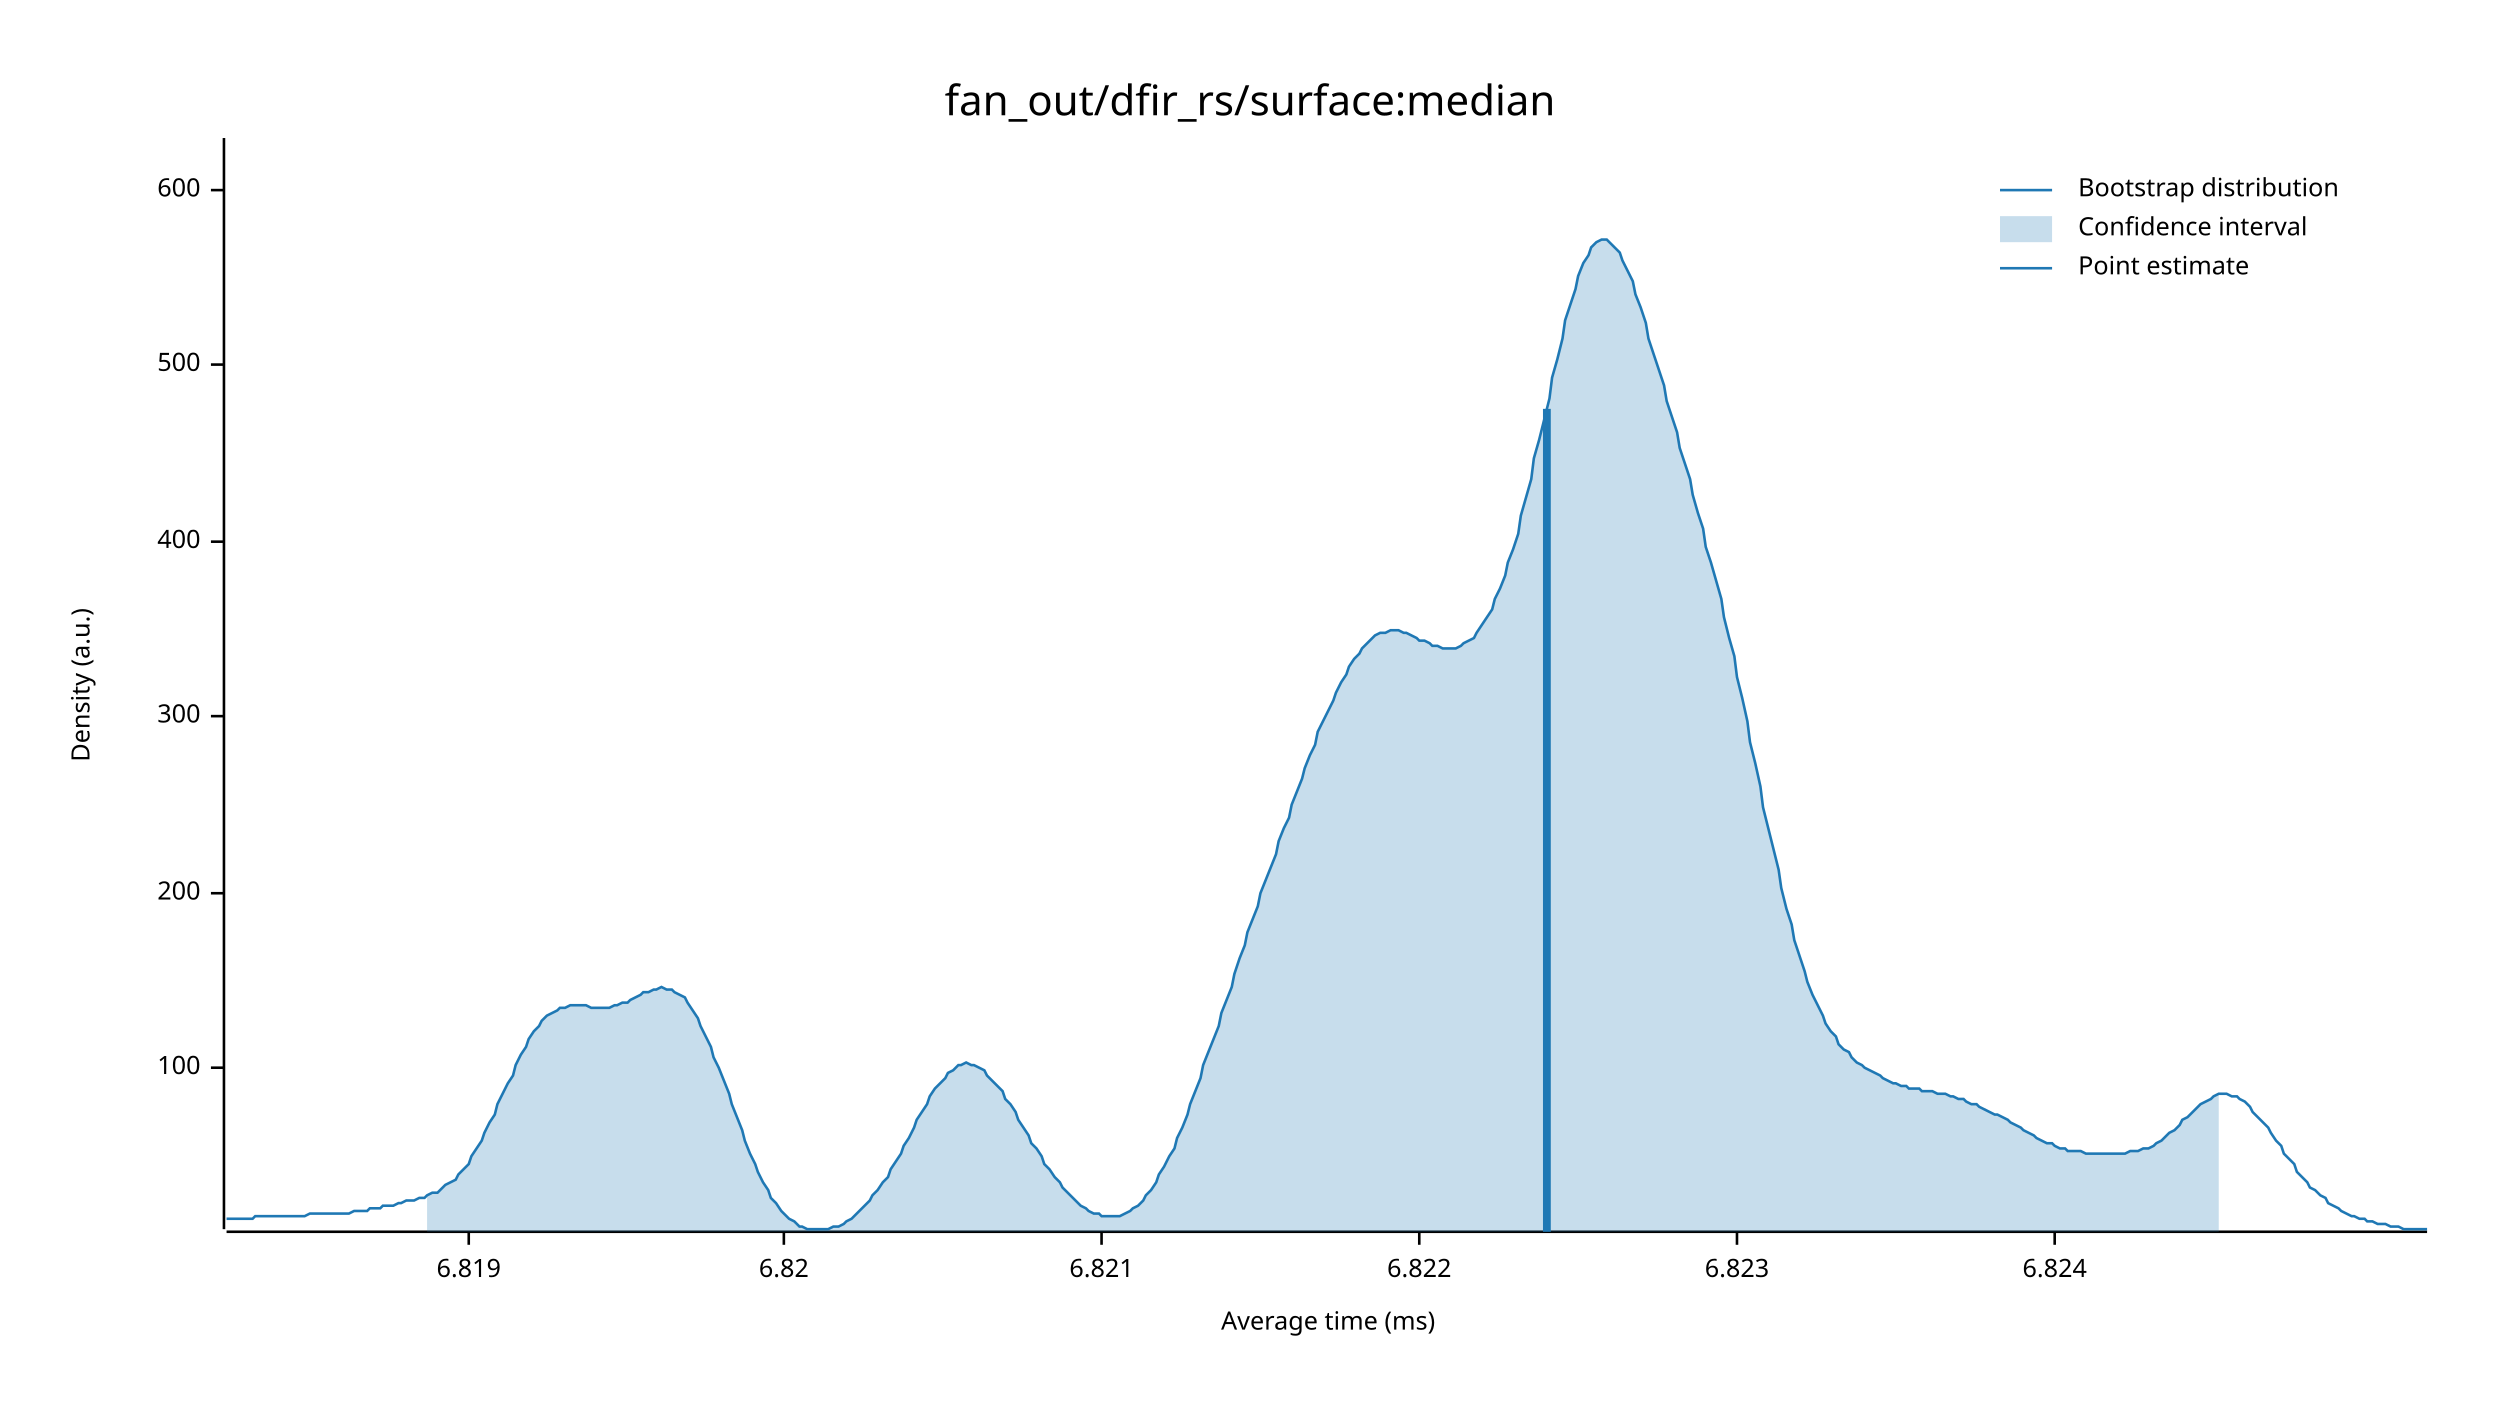
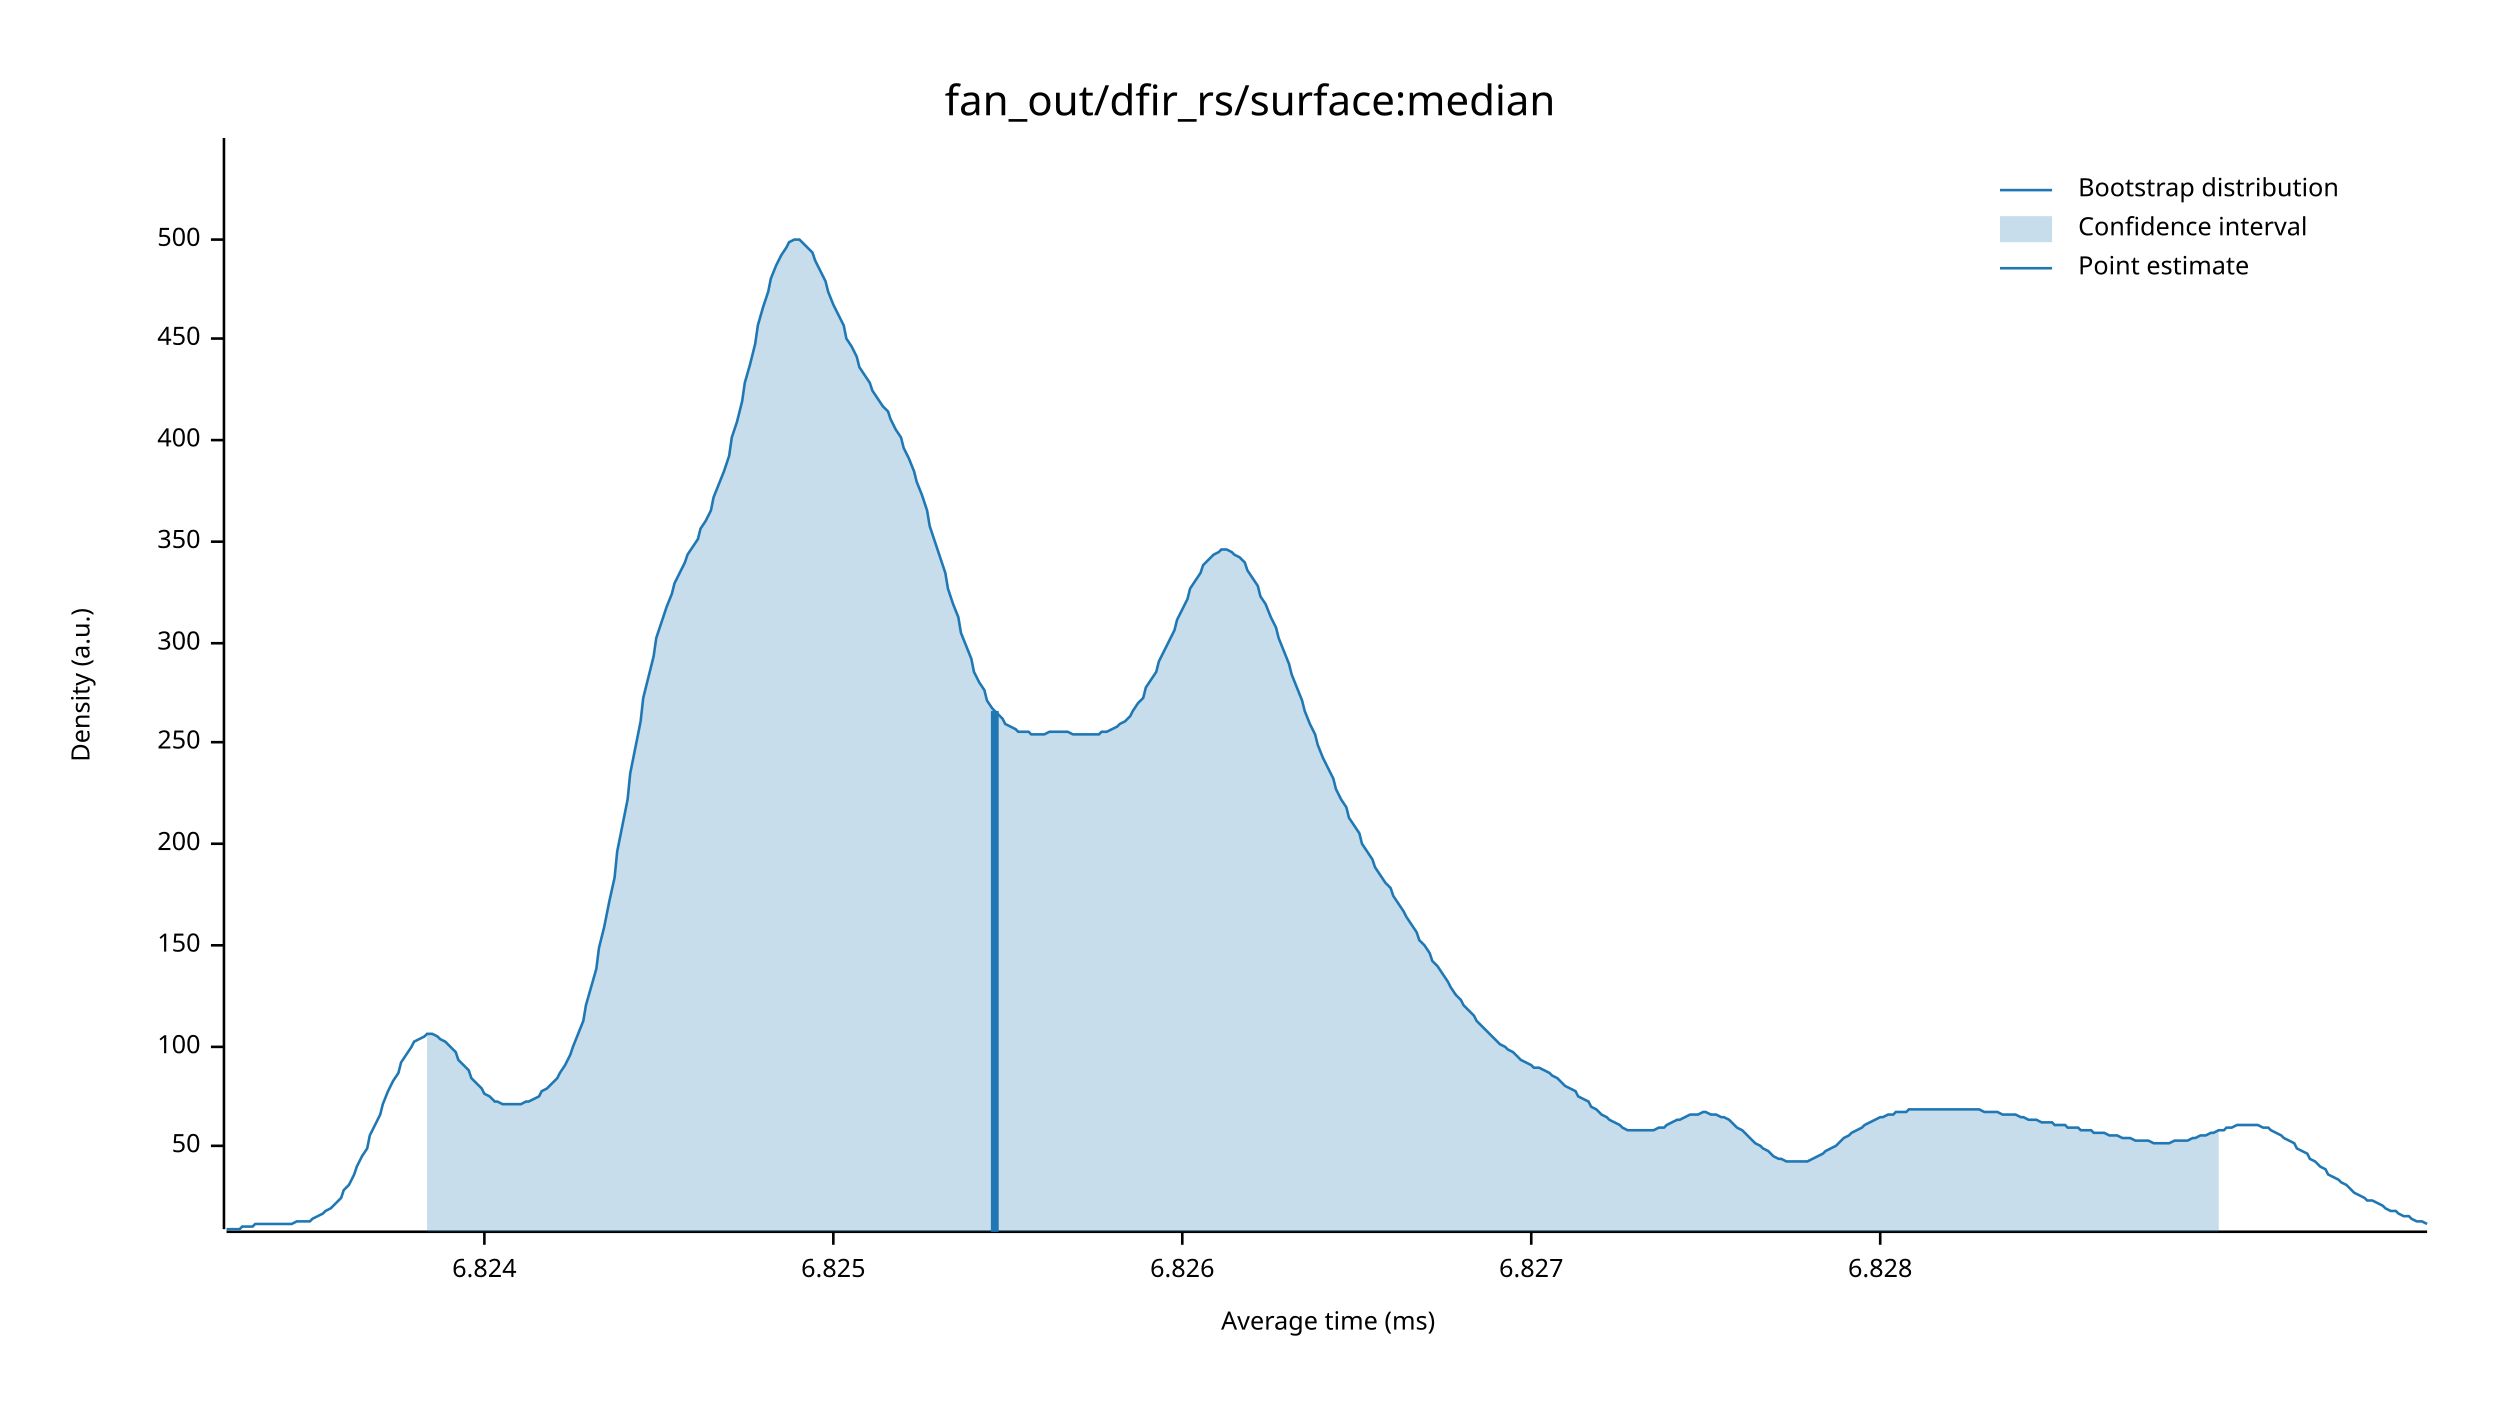
<svg xmlns="http://www.w3.org/2000/svg" width="960" height="540" viewBox="0 0 960 540">
  <text x="480" y="32" dy="0.76em" text-anchor="middle" font-family="sans-serif" font-size="16.129" opacity="1" fill="#000000">
fan_out/dfir_rs/surface:median
</text>
  <text x="27" y="263" dy="0.76em" text-anchor="middle" font-family="sans-serif" font-size="9.677" opacity="1" fill="#000000" transform="rotate(270, 27, 263)">
Density (a.u.)
</text>
  <text x="510" y="513" dy="-0.5ex" text-anchor="middle" font-family="sans-serif" font-size="9.677" opacity="1" fill="#000000">
Average time (ms)
</text>
  <polyline fill="none" opacity="1" stroke="#000000" stroke-width="1" points="86,53 86,472 " />
-   <text x="77" y="410" dy="0.5ex" text-anchor="end" font-family="sans-serif" font-size="9.677" opacity="1" fill="#000000">
+   <text x="77" y="440" dy="0.5ex" text-anchor="end" font-family="sans-serif" font-size="9.677" opacity="1" fill="#000000">
+ 50
+ </text>
+   <polyline fill="none" opacity="1" stroke="#000000" stroke-width="1" points="81,440 86,440 " />
+   <text x="77" y="402" dy="0.5ex" text-anchor="end" font-family="sans-serif" font-size="9.677" opacity="1" fill="#000000">
100
</text>
-   <polyline fill="none" opacity="1" stroke="#000000" stroke-width="1" points="81,410 86,410 " />
-   <text x="77" y="343" dy="0.5ex" text-anchor="end" font-family="sans-serif" font-size="9.677" opacity="1" fill="#000000">
+   <polyline fill="none" opacity="1" stroke="#000000" stroke-width="1" points="81,402 86,402 " />
+   <text x="77" y="363" dy="0.5ex" text-anchor="end" font-family="sans-serif" font-size="9.677" opacity="1" fill="#000000">
+ 150
+ </text>
+   <polyline fill="none" opacity="1" stroke="#000000" stroke-width="1" points="81,363 86,363 " />
+   <text x="77" y="324" dy="0.5ex" text-anchor="end" font-family="sans-serif" font-size="9.677" opacity="1" fill="#000000">
200
</text>
-   <polyline fill="none" opacity="1" stroke="#000000" stroke-width="1" points="81,343 86,343 " />
-   <text x="77" y="275" dy="0.5ex" text-anchor="end" font-family="sans-serif" font-size="9.677" opacity="1" fill="#000000">
+   <polyline fill="none" opacity="1" stroke="#000000" stroke-width="1" points="81,324 86,324 " />
+   <text x="77" y="285" dy="0.5ex" text-anchor="end" font-family="sans-serif" font-size="9.677" opacity="1" fill="#000000">
+ 250
+ </text>
+   <polyline fill="none" opacity="1" stroke="#000000" stroke-width="1" points="81,285 86,285 " />
+   <text x="77" y="247" dy="0.5ex" text-anchor="end" font-family="sans-serif" font-size="9.677" opacity="1" fill="#000000">
300
</text>
-   <polyline fill="none" opacity="1" stroke="#000000" stroke-width="1" points="81,275 86,275 " />
+   <polyline fill="none" opacity="1" stroke="#000000" stroke-width="1" points="81,247 86,247 " />
  <text x="77" y="208" dy="0.5ex" text-anchor="end" font-family="sans-serif" font-size="9.677" opacity="1" fill="#000000">
+ 350
+ </text>
+   <polyline fill="none" opacity="1" stroke="#000000" stroke-width="1" points="81,208 86,208 " />
+   <text x="77" y="169" dy="0.5ex" text-anchor="end" font-family="sans-serif" font-size="9.677" opacity="1" fill="#000000">
400
</text>
-   <polyline fill="none" opacity="1" stroke="#000000" stroke-width="1" points="81,208 86,208 " />
-   <text x="77" y="140" dy="0.5ex" text-anchor="end" font-family="sans-serif" font-size="9.677" opacity="1" fill="#000000">
+   <polyline fill="none" opacity="1" stroke="#000000" stroke-width="1" points="81,169 86,169 " />
+   <text x="77" y="130" dy="0.5ex" text-anchor="end" font-family="sans-serif" font-size="9.677" opacity="1" fill="#000000">
+ 450
+ </text>
+   <polyline fill="none" opacity="1" stroke="#000000" stroke-width="1" points="81,130 86,130 " />
+   <text x="77" y="92" dy="0.5ex" text-anchor="end" font-family="sans-serif" font-size="9.677" opacity="1" fill="#000000">
500
</text>
-   <polyline fill="none" opacity="1" stroke="#000000" stroke-width="1" points="81,140 86,140 " />
-   <text x="77" y="73" dy="0.5ex" text-anchor="end" font-family="sans-serif" font-size="9.677" opacity="1" fill="#000000">
- 600
- </text>
-   <polyline fill="none" opacity="1" stroke="#000000" stroke-width="1" points="81,73 86,73 " />
+   <polyline fill="none" opacity="1" stroke="#000000" stroke-width="1" points="81,92 86,92 " />
  <polyline fill="none" opacity="1" stroke="#000000" stroke-width="1" points="87,473 932,473 " />
-   <text x="180" y="483" dy="0.76em" text-anchor="middle" font-family="sans-serif" font-size="9.677" opacity="1" fill="#000000">
- 6.819
- </text>
-   <polyline fill="none" opacity="1" stroke="#000000" stroke-width="1" points="180,473 180,478 " />
-   <text x="301" y="483" dy="0.76em" text-anchor="middle" font-family="sans-serif" font-size="9.677" opacity="1" fill="#000000">
- 6.82
- </text>
-   <polyline fill="none" opacity="1" stroke="#000000" stroke-width="1" points="301,473 301,478 " />
-   <text x="423" y="483" dy="0.76em" text-anchor="middle" font-family="sans-serif" font-size="9.677" opacity="1" fill="#000000">
- 6.821
- </text>
-   <polyline fill="none" opacity="1" stroke="#000000" stroke-width="1" points="423,473 423,478 " />
-   <text x="545" y="483" dy="0.76em" text-anchor="middle" font-family="sans-serif" font-size="9.677" opacity="1" fill="#000000">
- 6.822
- </text>
-   <polyline fill="none" opacity="1" stroke="#000000" stroke-width="1" points="545,473 545,478 " />
-   <text x="667" y="483" dy="0.76em" text-anchor="middle" font-family="sans-serif" font-size="9.677" opacity="1" fill="#000000">
- 6.823
- </text>
-   <polyline fill="none" opacity="1" stroke="#000000" stroke-width="1" points="667,473 667,478 " />
-   <text x="789" y="483" dy="0.76em" text-anchor="middle" font-family="sans-serif" font-size="9.677" opacity="1" fill="#000000">
+   <text x="186" y="483" dy="0.76em" text-anchor="middle" font-family="sans-serif" font-size="9.677" opacity="1" fill="#000000">
6.824
</text>
-   <polyline fill="none" opacity="1" stroke="#000000" stroke-width="1" points="789,473 789,478 " />
-   <polyline fill="none" opacity="1" stroke="#1F78B4" stroke-width="1" points="87,468 88,468 90,468 92,468 93,468 95,468 97,468 98,467 100,467 102,467 103,467 105,467 107,467 109,467 110,467 112,467 114,467 115,467 117,467 119,466 120,466 122,466 124,466 125,466 127,466 129,466 131,466 132,466 134,466 136,465 137,465 139,465 141,465 142,464 144,464 146,464 147,463 149,463 151,463 153,462 154,462 156,461 158,461 159,461 161,460 163,460 164,459 166,458 168,458 169,457 171,455 173,454 175,453 176,451 178,449 180,447 181,444 183,441 185,438 186,435 188,431 190,428 191,424 193,420 195,416 197,413 198,409 200,405 202,402 203,399 205,396 207,394 208,392 210,390 212,389 214,388 215,387 217,387 219,386 220,386 222,386 224,386 225,386 227,387 229,387 230,387 232,387 234,387 236,386 237,386 239,385 241,385 242,384 244,383 246,382 247,381 249,381 251,380 252,380 254,379 256,380 258,380 259,381 261,382 263,383 264,385 266,388 268,391 269,394 271,398 273,402 274,406 276,410 278,415 280,420 281,424 283,429 285,434 286,438 288,443 290,447 291,450 293,454 295,457 296,460 298,462 300,465 302,467 303,468 305,469 307,471 308,471 310,472 312,472 313,472 315,472 317,472 318,472 320,471 322,471 324,470 325,469 327,468 329,466 330,465 332,463 334,461 335,459 337,457 339,454 341,452 342,449 344,446 346,443 347,440 349,437 351,433 352,430 354,427 356,424 357,421 359,418 361,416 363,414 364,412 366,411 368,409 369,409 371,408 373,409 374,409 376,410 378,411 379,413 381,415 383,417 385,419 386,422 388,424 390,427 391,430 393,433 395,436 396,439 398,441 400,444 401,447 403,449 405,452 407,454 408,456 410,458 412,460 413,461 415,463 417,464 418,465 420,466 422,466 423,467 425,467 427,467 429,467 430,467 432,466 434,465 435,464 437,463 439,461 440,459 442,457 444,454 445,451 447,448 449,444 451,441 452,437 454,433 456,428 457,424 459,419 461,414 462,409 464,404 466,399 468,394 469,389 471,384 473,379 474,374 476,368 478,363 479,358 481,353 483,348 484,343 486,338 488,333 490,328 491,323 493,318 495,314 496,309 498,304 500,299 501,295 503,290 505,286 506,281 508,277 510,273 512,269 513,266 515,262 517,259 518,256 520,253 522,251 523,249 525,247 527,245 528,244 530,243 532,243 534,242 535,242 537,242 539,243 540,243 542,244 544,245 545,246 547,246 549,247 550,248 552,248 554,249 556,249 557,249 559,249 561,248 562,247 564,246 566,245 567,243 569,240 571,237 573,234 574,230 576,226 578,221 579,216 581,211 583,205 584,198 586,191 588,184 589,176 591,169 593,161 595,153 596,145 598,138 600,130 601,123 603,117 605,111 606,106 608,101 610,98 611,95 613,93 615,92 617,92 618,93 620,95 622,97 623,100 625,104 627,108 628,113 630,118 632,124 633,130 635,136 637,142 639,148 640,154 642,160 644,166 645,172 647,178 649,184 650,190 652,197 654,203 655,210 657,216 659,223 661,230 662,237 664,245 666,252 667,260 669,268 671,277 672,285 674,293 676,302 677,310 679,318 681,326 683,334 684,341 686,349 688,355 689,361 691,367 693,373 694,377 696,382 698,386 700,390 701,393 703,396 705,398 706,401 708,403 710,404 711,406 713,408 715,409 716,410 718,411 720,412 722,413 723,414 725,415 727,416 728,416 730,417 732,417 733,418 735,418 737,418 738,419 740,419 742,419 744,420 745,420 747,420 749,421 750,421 752,422 754,422 755,423 757,424 759,424 760,425 762,426 764,427 766,428 767,428 769,429 771,430 772,431 774,432 776,433 777,434 779,435 781,436 782,437 784,438 786,439 788,439 789,440 791,441 793,441 794,442 796,442 798,442 799,442 801,443 803,443 804,443 806,443 808,443 810,443 811,443 813,443 815,443 816,443 818,442 820,442 821,442 823,441 825,441 827,440 828,439 830,438 832,436 833,435 835,434 837,432 838,430 840,429 842,427 843,426 845,424 847,423 849,422 850,421 852,420 854,420 855,420 857,421 859,421 860,422 862,423 864,425 865,427 867,429 869,431 871,433 872,435 874,438 876,440 877,443 879,445 881,447 882,450 884,452 886,454 887,456 889,457 891,459 893,460 894,462 896,463 898,464 899,465 901,466 903,467 904,467 906,468 908,468 909,469 911,469 913,470 915,470 916,470 918,471 920,471 921,471 923,472 925,472 926,472 928,472 930,472 932,472 " />
-   <polygon opacity="0.25" fill="#1F78B4" points="164,459 166,458 168,458 169,457 171,455 173,454 175,453 176,451 178,449 180,447 181,444 183,441 185,438 186,435 188,431 190,428 191,424 193,420 195,416 197,413 198,409 200,405 202,402 203,399 205,396 207,394 208,392 210,390 212,389 214,388 215,387 217,387 219,386 220,386 222,386 224,386 225,386 227,387 229,387 230,387 232,387 234,387 236,386 237,386 239,385 241,385 242,384 244,383 246,382 247,381 249,381 251,380 252,380 254,379 256,380 258,380 259,381 261,382 263,383 264,385 266,388 268,391 269,394 271,398 273,402 274,406 276,410 278,415 280,420 281,424 283,429 285,434 286,438 288,443 290,447 291,450 293,454 295,457 296,460 298,462 300,465 302,467 303,468 305,469 307,471 308,471 310,472 312,472 313,472 315,472 317,472 318,472 320,471 322,471 324,470 325,469 327,468 329,466 330,465 332,463 334,461 335,459 337,457 339,454 341,452 342,449 344,446 346,443 347,440 349,437 351,433 352,430 354,427 356,424 357,421 359,418 361,416 363,414 364,412 366,411 368,409 369,409 371,408 373,409 374,409 376,410 378,411 379,413 381,415 383,417 385,419 386,422 388,424 390,427 391,430 393,433 395,436 396,439 398,441 400,444 401,447 403,449 405,452 407,454 408,456 410,458 412,460 413,461 415,463 417,464 418,465 420,466 422,466 423,467 425,467 427,467 429,467 430,467 432,466 434,465 435,464 437,463 439,461 440,459 442,457 444,454 445,451 447,448 449,444 451,441 452,437 454,433 456,428 457,424 459,419 461,414 462,409 464,404 466,399 468,394 469,389 471,384 473,379 474,374 476,368 478,363 479,358 481,353 483,348 484,343 486,338 488,333 490,328 491,323 493,318 495,314 496,309 498,304 500,299 501,295 503,290 505,286 506,281 508,277 510,273 512,269 513,266 515,262 517,259 518,256 520,253 522,251 523,249 525,247 527,245 528,244 530,243 532,243 534,242 535,242 537,242 539,243 540,243 542,244 544,245 545,246 547,246 549,247 550,248 552,248 554,249 556,249 557,249 559,249 561,248 562,247 564,246 566,245 567,243 569,240 571,237 573,234 574,230 576,226 578,221 579,216 581,211 583,205 584,198 586,191 588,184 589,176 591,169 593,161 595,153 596,145 598,138 600,130 601,123 603,117 605,111 606,106 608,101 610,98 611,95 613,93 615,92 617,92 618,93 620,95 622,97 623,100 625,104 627,108 628,113 630,118 632,124 633,130 635,136 637,142 639,148 640,154 642,160 644,166 645,172 647,178 649,184 650,190 652,197 654,203 655,210 657,216 659,223 661,230 662,237 664,245 666,252 667,260 669,268 671,277 672,285 674,293 676,302 677,310 679,318 681,326 683,334 684,341 686,349 688,355 689,361 691,367 693,373 694,377 696,382 698,386 700,390 701,393 703,396 705,398 706,401 708,403 710,404 711,406 713,408 715,409 716,410 718,411 720,412 722,413 723,414 725,415 727,416 728,416 730,417 732,417 733,418 735,418 737,418 738,419 740,419 742,419 744,420 745,420 747,420 749,421 750,421 752,422 754,422 755,423 757,424 759,424 760,425 762,426 764,427 766,428 767,428 769,429 771,430 772,431 774,432 776,433 777,434 779,435 781,436 782,437 784,438 786,439 788,439 789,440 791,441 793,441 794,442 796,442 798,442 799,442 801,443 803,443 804,443 806,443 808,443 810,443 811,443 813,443 815,443 816,443 818,442 820,442 821,442 823,441 825,441 827,440 828,439 830,438 832,436 833,435 835,434 837,432 838,430 840,429 842,427 843,426 845,424 847,423 849,422 850,421 852,420 852,473 164,473 " />
-   <polyline fill="none" opacity="1" stroke="#1F78B4" stroke-width="3" points="594,473 594,157 " />
+   <polyline fill="none" opacity="1" stroke="#000000" stroke-width="1" points="186,473 186,478 " />
+   <text x="320" y="483" dy="0.76em" text-anchor="middle" font-family="sans-serif" font-size="9.677" opacity="1" fill="#000000">
+ 6.825
+ </text>
+   <polyline fill="none" opacity="1" stroke="#000000" stroke-width="1" points="320,473 320,478 " />
+   <text x="454" y="483" dy="0.76em" text-anchor="middle" font-family="sans-serif" font-size="9.677" opacity="1" fill="#000000">
+ 6.826
+ </text>
+   <polyline fill="none" opacity="1" stroke="#000000" stroke-width="1" points="454,473 454,478 " />
+   <text x="588" y="483" dy="0.76em" text-anchor="middle" font-family="sans-serif" font-size="9.677" opacity="1" fill="#000000">
+ 6.827
+ </text>
+   <polyline fill="none" opacity="1" stroke="#000000" stroke-width="1" points="588,473 588,478 " />
+   <text x="722" y="483" dy="0.76em" text-anchor="middle" font-family="sans-serif" font-size="9.677" opacity="1" fill="#000000">
+ 6.828
+ </text>
+   <polyline fill="none" opacity="1" stroke="#000000" stroke-width="1" points="722,473 722,478 " />
+   <polyline fill="none" opacity="1" stroke="#1F78B4" stroke-width="1" points="87,472 88,472 90,472 92,472 93,471 95,471 97,471 98,470 100,470 102,470 103,470 105,470 107,470 109,470 110,470 112,470 114,469 115,469 117,469 119,469 120,468 122,467 124,466 125,465 127,464 129,462 131,460 132,457 134,455 136,451 137,448 139,444 141,441 142,436 144,432 146,428 147,424 149,419 151,415 153,412 154,408 156,405 158,402 159,400 161,399 163,398 164,397 166,397 168,398 169,399 171,400 173,402 175,404 176,407 178,409 180,411 181,414 183,416 185,418 186,420 188,421 190,423 191,423 193,424 195,424 197,424 198,424 200,424 202,423 203,423 205,422 207,421 208,419 210,418 212,416 214,414 215,412 217,409 219,405 220,402 222,397 224,392 225,386 227,379 229,372 230,364 232,356 234,346 236,337 237,327 239,317 241,307 242,297 244,287 246,277 247,268 249,260 251,252 252,245 254,239 256,233 258,228 259,224 261,220 263,216 264,213 266,210 268,207 269,203 271,200 273,196 274,191 276,186 278,181 280,175 281,168 283,162 285,154 286,147 288,140 290,132 291,125 293,118 295,112 296,107 298,102 300,98 302,95 303,93 305,92 307,92 308,93 310,95 312,97 313,100 315,104 317,108 318,112 320,117 322,121 324,125 325,130 327,133 329,137 330,141 332,144 334,147 335,150 337,153 339,156 341,158 342,161 344,165 346,168 347,172 349,176 351,181 352,185 354,190 356,196 357,202 359,208 361,214 363,220 364,226 366,232 368,237 369,243 371,248 373,253 374,258 376,262 378,265 379,269 381,272 383,274 385,276 386,278 388,279 390,280 391,281 393,281 395,281 396,282 398,282 400,282 401,282 403,281 405,281 407,281 408,281 410,281 412,282 413,282 415,282 417,282 418,282 420,282 422,282 423,281 425,281 427,280 429,279 430,278 432,277 434,275 435,273 437,270 439,268 440,264 442,261 444,258 445,254 447,250 449,246 451,242 452,238 454,234 456,230 457,226 459,223 461,220 462,217 464,215 466,213 468,212 469,211 471,211 473,212 474,213 476,214 478,216 479,219 481,222 483,225 484,229 486,232 488,237 490,241 491,245 493,250 495,255 496,259 498,264 500,269 501,273 503,278 505,282 506,286 508,291 510,295 512,299 513,303 515,307 517,310 518,314 520,317 522,320 523,324 525,327 527,330 528,333 530,336 532,339 534,341 535,344 537,347 539,350 540,352 542,355 544,358 545,361 547,363 549,366 550,369 552,371 554,374 556,377 557,379 559,382 561,384 562,386 564,388 566,390 567,392 569,394 571,396 573,398 574,399 576,401 578,402 579,403 581,404 583,406 584,407 586,408 588,409 589,410 591,410 593,411 595,412 596,413 598,414 600,416 601,417 603,418 605,419 606,421 608,422 610,423 611,425 613,426 615,428 617,429 618,430 620,431 622,432 623,433 625,434 627,434 628,434 630,434 632,434 633,434 635,434 637,433 639,433 640,432 642,431 644,430 645,430 647,429 649,428 650,428 652,428 654,427 655,427 657,428 659,428 661,429 662,429 664,430 666,432 667,433 669,434 671,436 672,437 674,439 676,440 677,441 679,442 681,444 683,445 684,445 686,446 688,446 689,446 691,446 693,446 694,446 696,445 698,444 700,443 701,442 703,441 705,440 706,439 708,437 710,436 711,435 713,434 715,433 716,432 718,431 720,430 722,429 723,429 725,428 727,428 728,427 730,427 732,427 733,426 735,426 737,426 738,426 740,426 742,426 744,426 745,426 747,426 749,426 750,426 752,426 754,426 755,426 757,426 759,426 760,426 762,427 764,427 766,427 767,427 769,428 771,428 772,428 774,428 776,429 777,429 779,430 781,430 782,430 784,431 786,431 788,431 789,432 791,432 793,432 794,433 796,433 798,433 799,434 801,434 803,434 804,435 806,435 808,435 810,436 811,436 813,436 815,437 816,437 818,437 820,438 821,438 823,438 825,438 827,439 828,439 830,439 832,439 833,439 835,438 837,438 838,438 840,438 842,437 843,437 845,436 847,436 849,435 850,435 852,434 854,434 855,433 857,433 859,432 860,432 862,432 864,432 865,432 867,432 869,433 871,433 872,434 874,435 876,436 877,437 879,438 881,439 882,441 884,442 886,443 887,445 889,446 891,448 893,449 894,451 896,452 898,453 899,454 901,455 903,457 904,458 906,459 908,460 909,461 911,461 913,462 915,463 916,464 918,465 920,465 921,466 923,467 925,467 926,468 928,469 930,469 932,470 " />
+   <polygon opacity="0.25" fill="#1F78B4" points="164,397 166,397 168,398 169,399 171,400 173,402 175,404 176,407 178,409 180,411 181,414 183,416 185,418 186,420 188,421 190,423 191,423 193,424 195,424 197,424 198,424 200,424 202,423 203,423 205,422 207,421 208,419 210,418 212,416 214,414 215,412 217,409 219,405 220,402 222,397 224,392 225,386 227,379 229,372 230,364 232,356 234,346 236,337 237,327 239,317 241,307 242,297 244,287 246,277 247,268 249,260 251,252 252,245 254,239 256,233 258,228 259,224 261,220 263,216 264,213 266,210 268,207 269,203 271,200 273,196 274,191 276,186 278,181 280,175 281,168 283,162 285,154 286,147 288,140 290,132 291,125 293,118 295,112 296,107 298,102 300,98 302,95 303,93 305,92 307,92 308,93 310,95 312,97 313,100 315,104 317,108 318,112 320,117 322,121 324,125 325,130 327,133 329,137 330,141 332,144 334,147 335,150 337,153 339,156 341,158 342,161 344,165 346,168 347,172 349,176 351,181 352,185 354,190 356,196 357,202 359,208 361,214 363,220 364,226 366,232 368,237 369,243 371,248 373,253 374,258 376,262 378,265 379,269 381,272 383,274 385,276 386,278 388,279 390,280 391,281 393,281 395,281 396,282 398,282 400,282 401,282 403,281 405,281 407,281 408,281 410,281 412,282 413,282 415,282 417,282 418,282 420,282 422,282 423,281 425,281 427,280 429,279 430,278 432,277 434,275 435,273 437,270 439,268 440,264 442,261 444,258 445,254 447,250 449,246 451,242 452,238 454,234 456,230 457,226 459,223 461,220 462,217 464,215 466,213 468,212 469,211 471,211 473,212 474,213 476,214 478,216 479,219 481,222 483,225 484,229 486,232 488,237 490,241 491,245 493,250 495,255 496,259 498,264 500,269 501,273 503,278 505,282 506,286 508,291 510,295 512,299 513,303 515,307 517,310 518,314 520,317 522,320 523,324 525,327 527,330 528,333 530,336 532,339 534,341 535,344 537,347 539,350 540,352 542,355 544,358 545,361 547,363 549,366 550,369 552,371 554,374 556,377 557,379 559,382 561,384 562,386 564,388 566,390 567,392 569,394 571,396 573,398 574,399 576,401 578,402 579,403 581,404 583,406 584,407 586,408 588,409 589,410 591,410 593,411 595,412 596,413 598,414 600,416 601,417 603,418 605,419 606,421 608,422 610,423 611,425 613,426 615,428 617,429 618,430 620,431 622,432 623,433 625,434 627,434 628,434 630,434 632,434 633,434 635,434 637,433 639,433 640,432 642,431 644,430 645,430 647,429 649,428 650,428 652,428 654,427 655,427 657,428 659,428 661,429 662,429 664,430 666,432 667,433 669,434 671,436 672,437 674,439 676,440 677,441 679,442 681,444 683,445 684,445 686,446 688,446 689,446 691,446 693,446 694,446 696,445 698,444 700,443 701,442 703,441 705,440 706,439 708,437 710,436 711,435 713,434 715,433 716,432 718,431 720,430 722,429 723,429 725,428 727,428 728,427 730,427 732,427 733,426 735,426 737,426 738,426 740,426 742,426 744,426 745,426 747,426 749,426 750,426 752,426 754,426 755,426 757,426 759,426 760,426 762,427 764,427 766,427 767,427 769,428 771,428 772,428 774,428 776,429 777,429 779,430 781,430 782,430 784,431 786,431 788,431 789,432 791,432 793,432 794,433 796,433 798,433 799,434 801,434 803,434 804,435 806,435 808,435 810,436 811,436 813,436 815,437 816,437 818,437 820,438 821,438 823,438 825,438 827,439 828,439 830,439 832,439 833,439 835,438 837,438 838,438 840,438 842,437 843,437 845,436 847,436 849,435 850,435 852,434 852,473 164,473 " />
+   <polyline fill="none" opacity="1" stroke="#1F78B4" stroke-width="3" points="382,473 382,273 " />
  <text x="798" y="68" dy="0.76em" text-anchor="start" font-family="sans-serif" font-size="9.677" opacity="1" fill="#000000">
Bootstrap distribution
</text>
  <text x="798" y="83" dy="0.76em" text-anchor="start" font-family="sans-serif" font-size="9.677" opacity="1" fill="#000000">
Confidence interval
</text>
  <text x="798" y="98" dy="0.76em" text-anchor="start" font-family="sans-serif" font-size="9.677" opacity="1" fill="#000000">
Point estimate
</text>
  <polyline fill="none" opacity="1" stroke="#1F78B4" stroke-width="1" points="768,73 788,73 " />
  <rect x="768" y="83" width="20" height="10" opacity="0.25" fill="#1F78B4" stroke="none" />
  <polyline fill="none" opacity="1" stroke="#1F78B4" stroke-width="1" points="768,103 788,103 " />
</svg>
